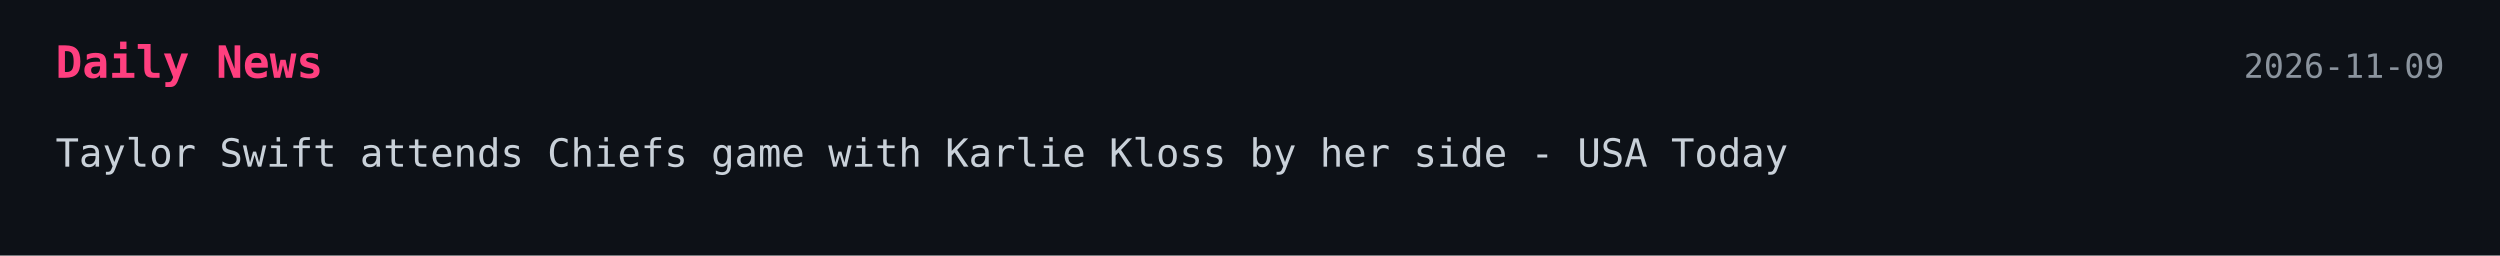
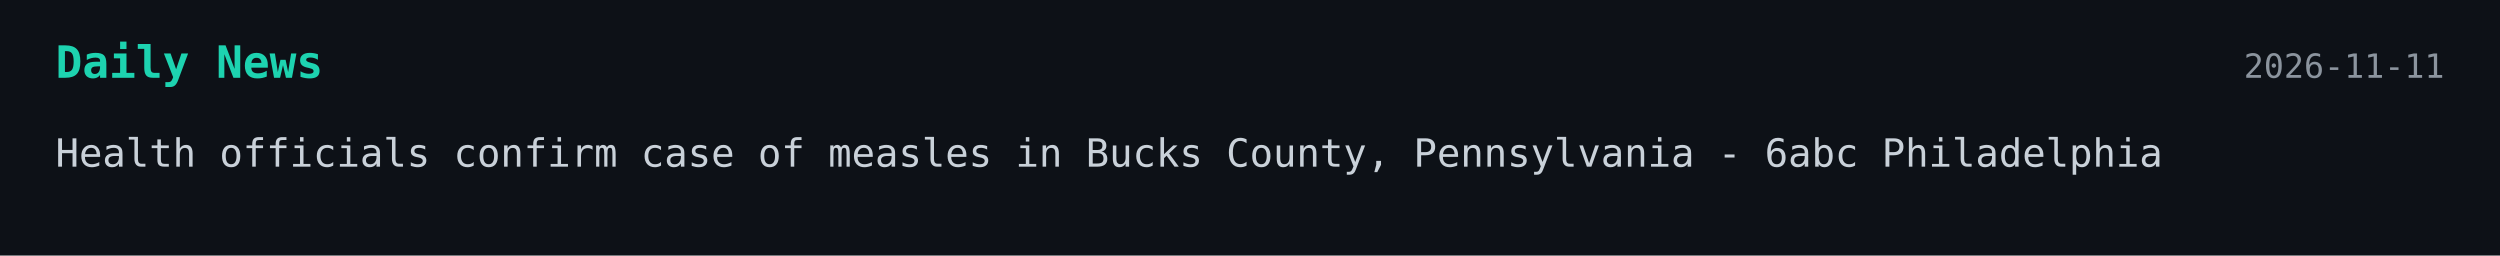
<svg xmlns="http://www.w3.org/2000/svg" width="900" height="92">
  <style>
    .bg { fill: #0d1117; }
-     .title { font: 700 16px monospace; fill: #ff3f7f; }
+     .title { font: 700 16px monospace; fill: #1dd3b0; }
    .text { font: 14px monospace; fill: #c9d1d9; }
    .date { font: 12px monospace; fill: #8b949e; }
  </style>
-   <a href="https://www.usatoday.com/story/sports/nfl/chiefs/2026/11/08/taylor-swift-karlie-kloss-chiefs-game/92679917007/" target="_blank" rel="noopener noreferrer">
+   <a href="https://6abc.com/post/health-officials-confirm-case-measles-bucks-county-pennsylvania/20029688/" target="_blank" rel="noopener noreferrer">
    <rect width="100%" height="100%" class="bg" />
    <text x="20" y="28" class="title">Daily News</text>
-     <text x="880" y="28" text-anchor="end" class="date">2026-11-09</text>
-     <text x="20" y="60" class="text">Taylor Swift attends Chiefs game with Karlie Kloss by her side - USA Today</text>
+     <text x="880" y="28" text-anchor="end" class="date">2026-11-11</text>
+     <text x="20" y="60" class="text">Health officials confirm case of measles in Bucks County, Pennsylvania - 6abc Philadelphia</text>
  </a>
</svg>
